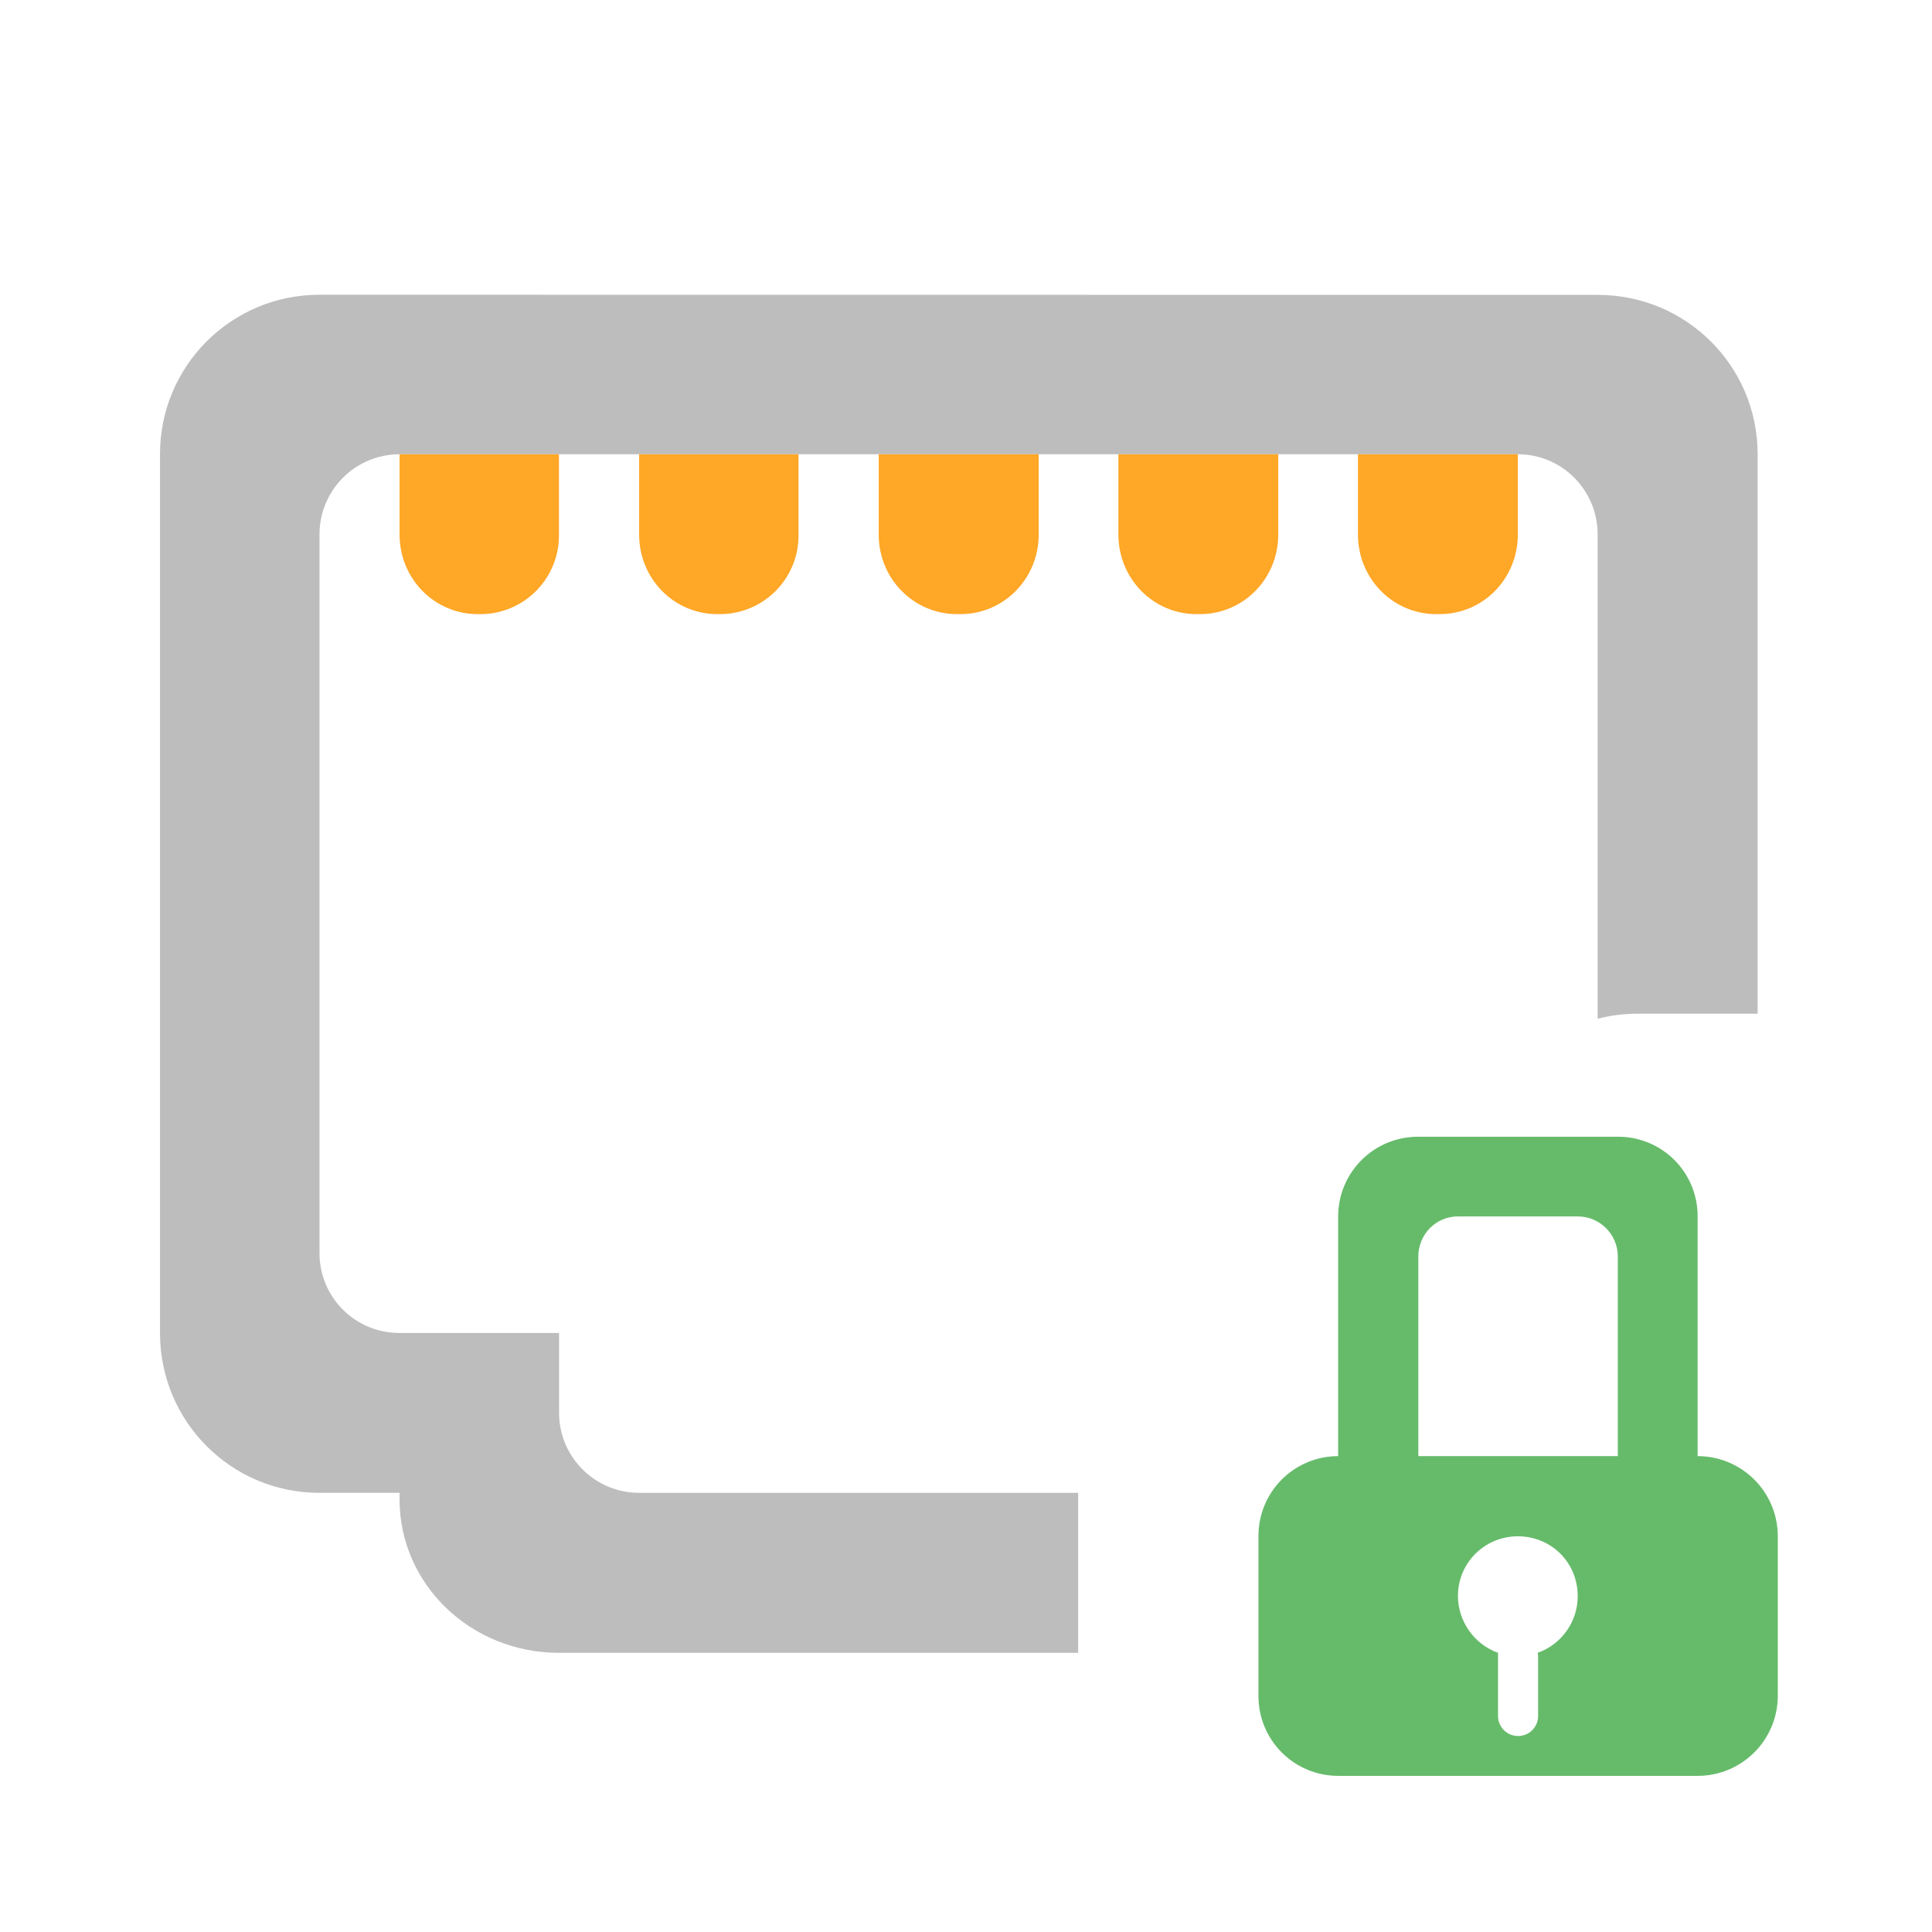
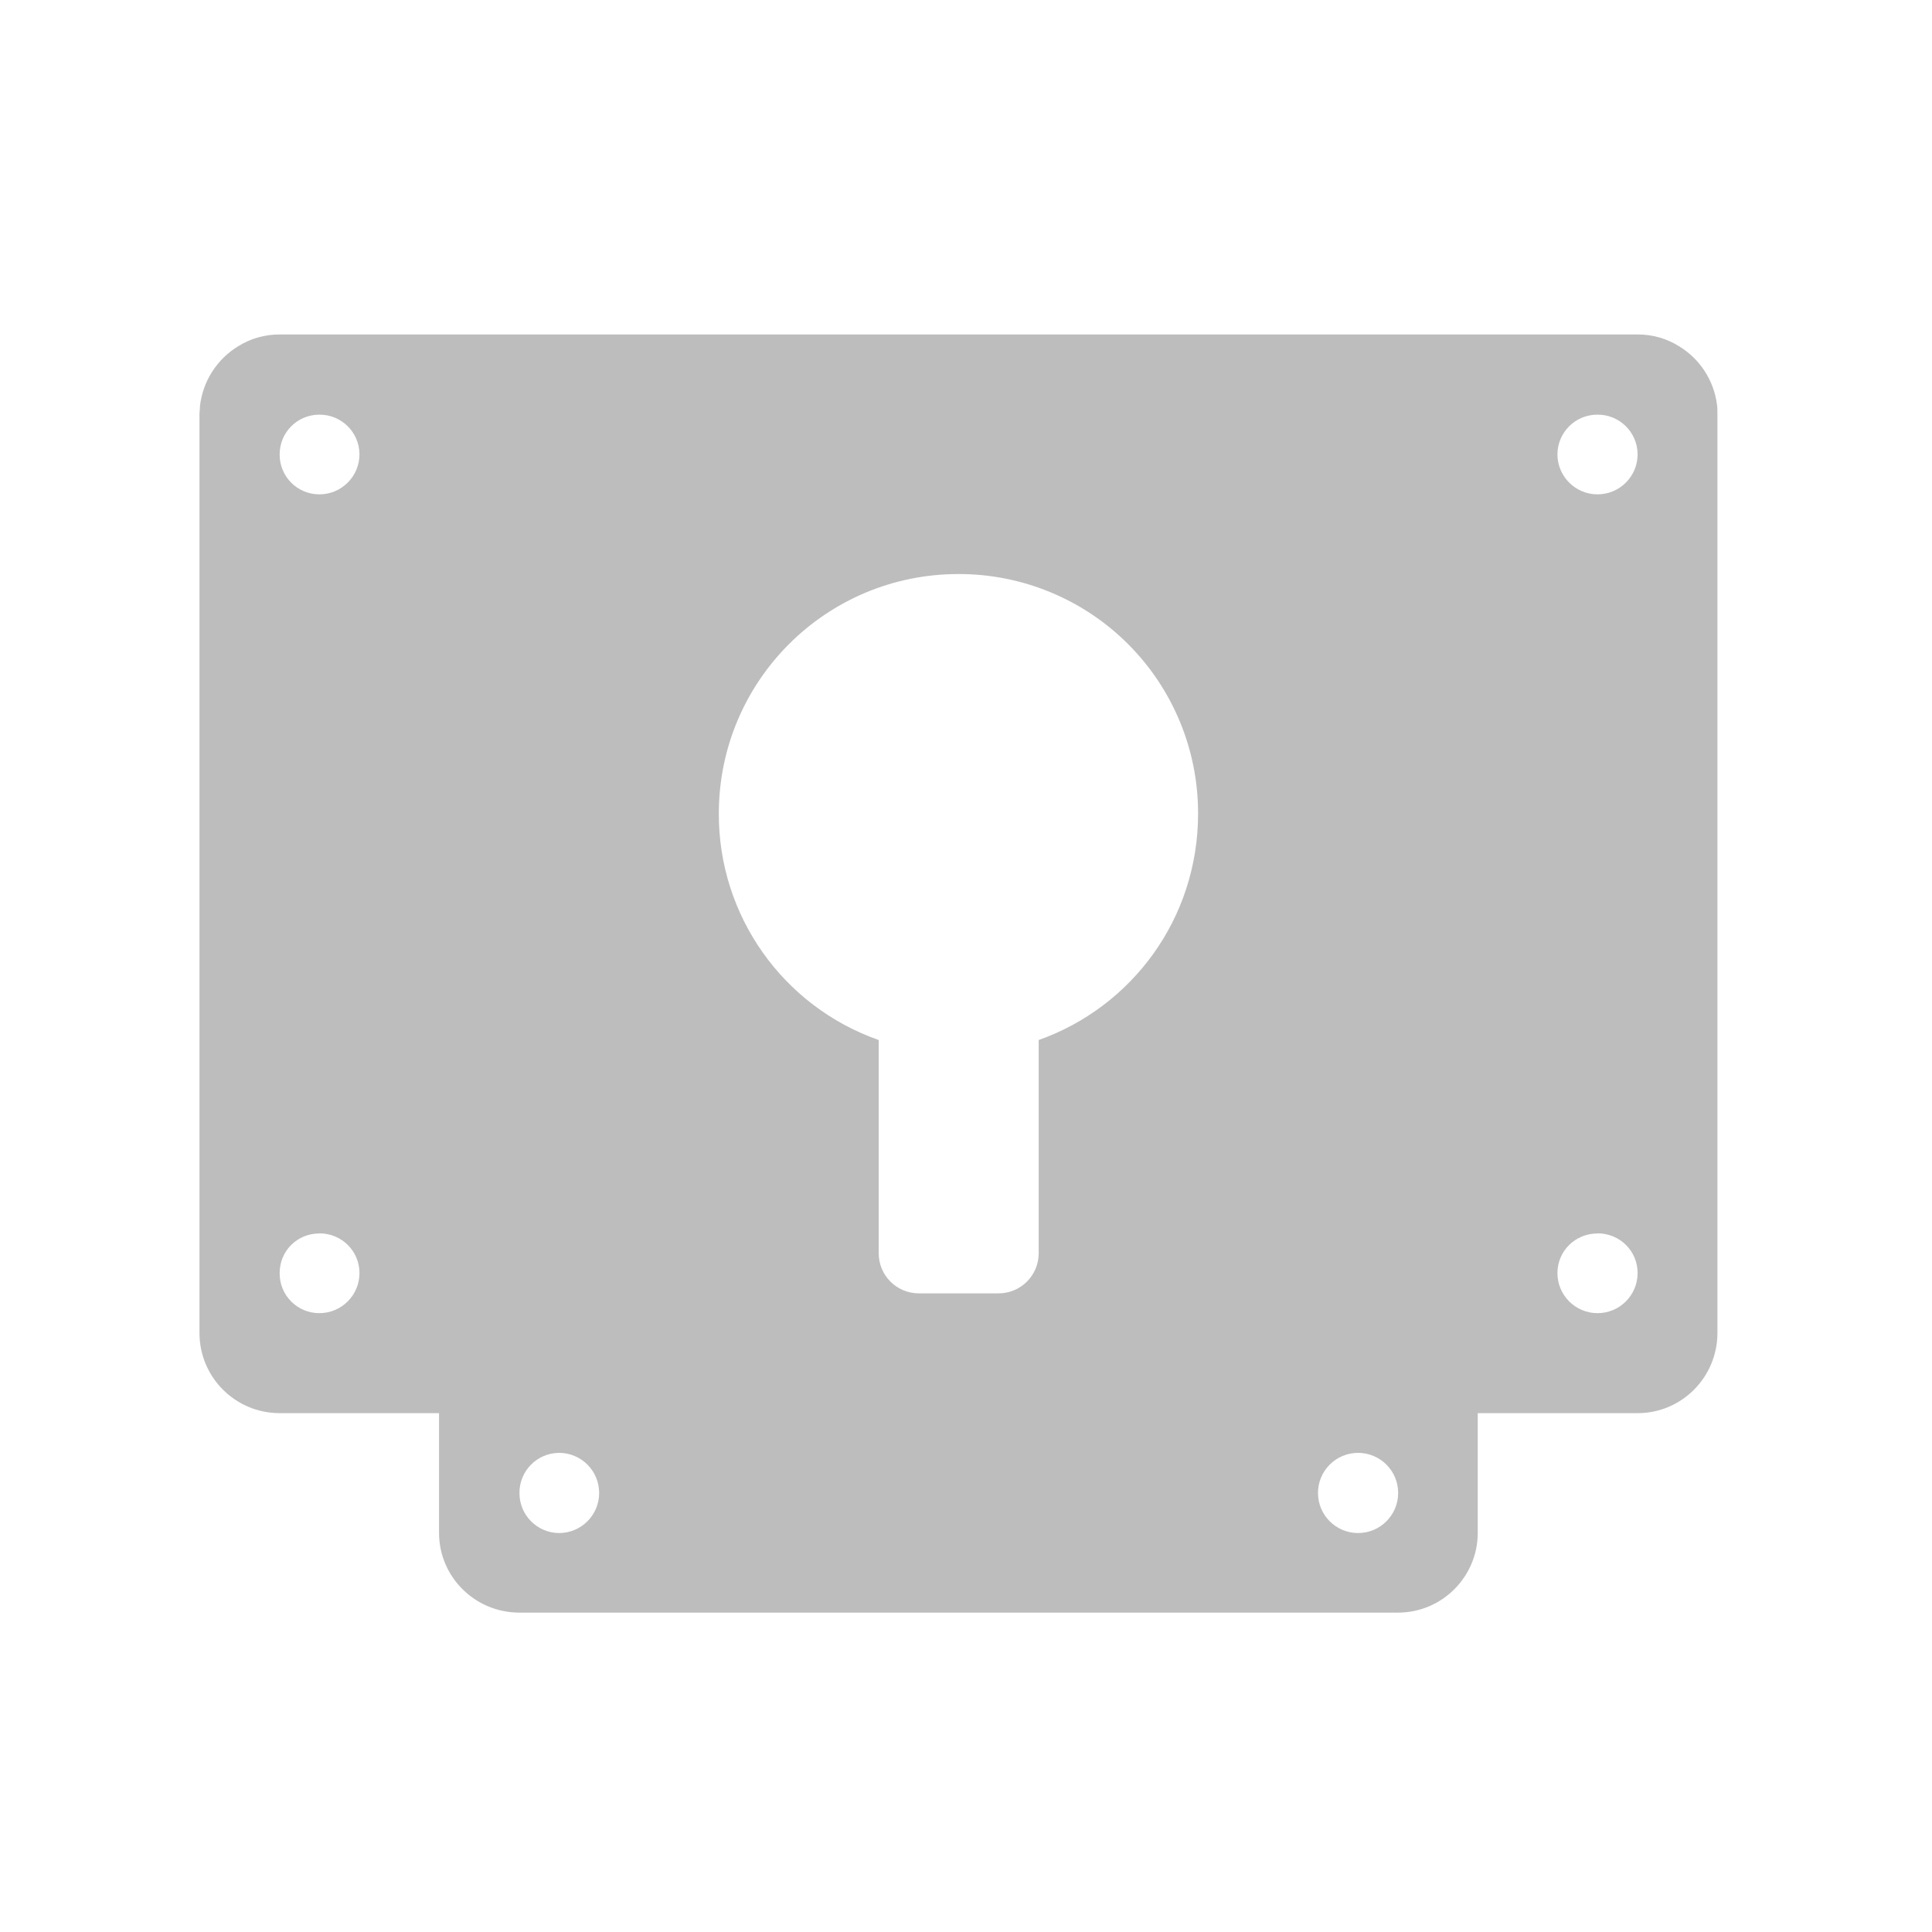
- <svg xmlns="http://www.w3.org/2000/svg" width="16pt" height="16pt" viewBox="0 0 16 16">
-   <path d="M2.645 2.441c-.73 0-1.32.59-1.32 1.32v7.278c0 .734.59 1.324 1.32 1.324h.664v.055c0 .703.59 1.27 1.32 1.27h4.3v-1.325H5.294a.663.663 0 0 1-.664-.66v-.664h-1.32a.66.66 0 0 1-.664-.66V4.426c0-.367.296-.664.664-.664h9.261c.364 0 .66.297.66.664v4.011c.102-.027.215-.042.332-.042h.993V3.762c0-.73-.59-1.32-1.325-1.32zm0 0" fill="#bdbdbd" />
-   <path d="M7.277 3.762v.664c0 .367.29.66.649.66h.027c.36 0 .649-.293.649-.66v-.664zm0 0M5.293 3.762v.664c0 .367.289.66.648.66h.028a.651.651 0 0 0 .644-.66v-.664zm0 0M3.309 3.762v.664c0 .367.289.66.648.66h.027a.651.651 0 0 0 .645-.66v-.664zm0 0M9.262 3.762v.664c0 .367.289.66.648.66h.027c.36 0 .649-.293.649-.66v-.664zm0 0M11.246 3.762v.664c0 .367.29.66.649.66h.027c.36 0 .648-.293.648-.66v-.664zm0 0" fill="#ffa726" />
-   <path d="M11.746 9.414a.66.66 0 0 0-.664.66v1.985a.66.66 0 0 0-.66.664v1.32a.66.66 0 0 0 .66.664h2.977a.664.664 0 0 0 .664-.664v-1.32a.664.664 0 0 0-.664-.664v-1.985a.657.657 0 0 0-.66-.66zm.328.66h.992c.184 0 .332.149.332.332v1.653h-1.652v-1.653c0-.183.145-.332.328-.332zm.496 2.649c.278 0 .496.218.496.496a.498.498 0 0 1-.332.469c0 .007.004.015.004.027v.496a.166.166 0 0 1-.332 0v-.496-.027a.504.504 0 0 1-.332-.47c0-.277.223-.495.496-.495zm0 0" fill="#66bb6a" />
+ <svg xmlns="http://www.w3.org/2000/svg" width="16" height="16">
+   <path d="M2.316 2.77a.642.642 0 0 0-.343.097.669.669 0 0 0-.317.496c0 .024-.004.047-.004.07v7.606c0 .367.297.664.664.664h1.32v.992c0 .364.298.66.665.66h7.277c.363 0 .66-.296.66-.66v-.992h1.325c.363 0 .66-.297.66-.664V3.434c0-.032 0-.059-.004-.086a.664.664 0 0 0-.313-.48.638.638 0 0 0-.344-.098zm.329.664a.33.33 0 0 1 .332.328.332.332 0 0 1-.332.332.328.328 0 0 1-.329-.332c0-.18.145-.328.329-.328zm10.585 0a.33.33 0 0 1 .332.328.332.332 0 1 1-.664 0 .33.33 0 0 1 .332-.328zm-5.293 1.32a1.98 1.98 0 0 1 1.985 1.984c0 .871-.55 1.602-1.32 1.875v1.766a.332.332 0 0 1-.332.332h-.66a.332.332 0 0 1-.333-.332V8.613a1.981 1.981 0 0 1-1.324-1.875c0-1.097.887-1.984 1.984-1.984zm-5.292 5.46c.183 0 .332.145.332.329a.332.332 0 0 1-.332.332.328.328 0 0 1-.329-.332c0-.184.145-.328.329-.328zm10.585 0c.184 0 .332.145.332.329a.332.332 0 1 1-.664 0c0-.184.149-.328.332-.328zM4.63 12.032a.332.332 0 1 1 0 .664.33.33 0 0 1-.328-.332.33.33 0 0 1 .328-.332zm6.617 0a.332.332 0 1 1 0 .664.332.332 0 0 1 0-.664zm0 0" fill="#bdbdbd" />
</svg>
